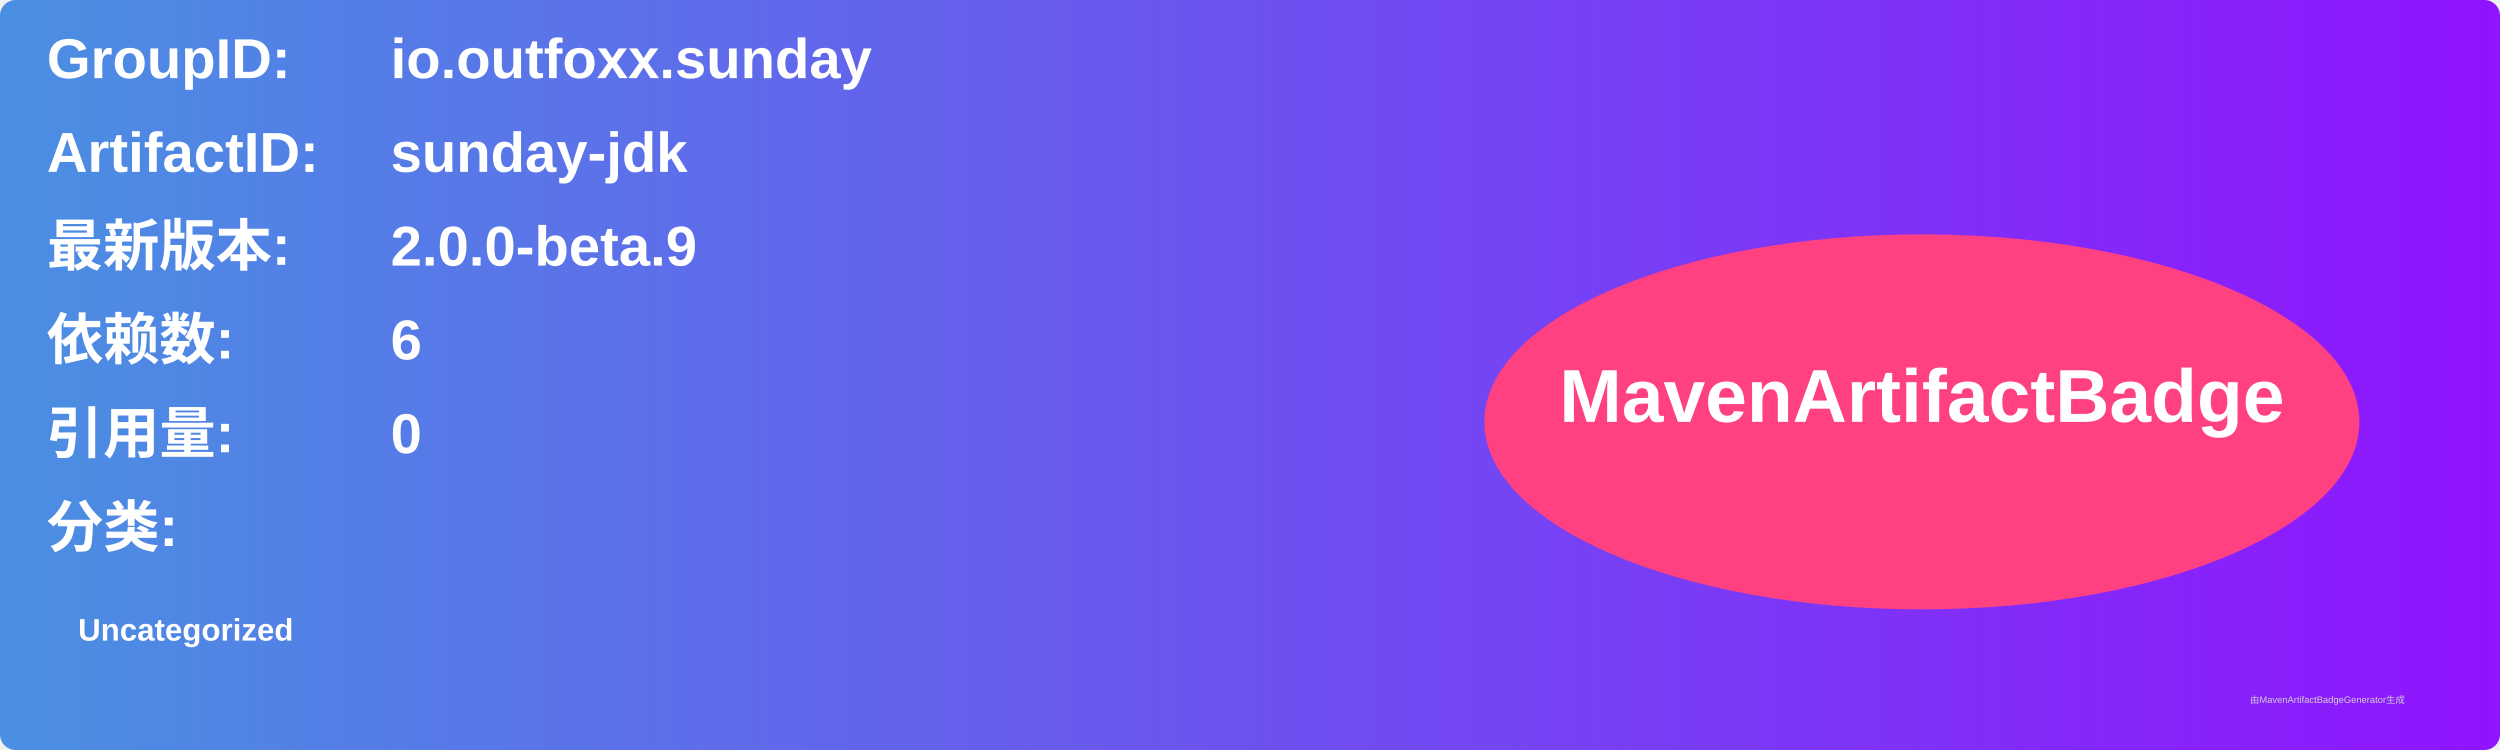
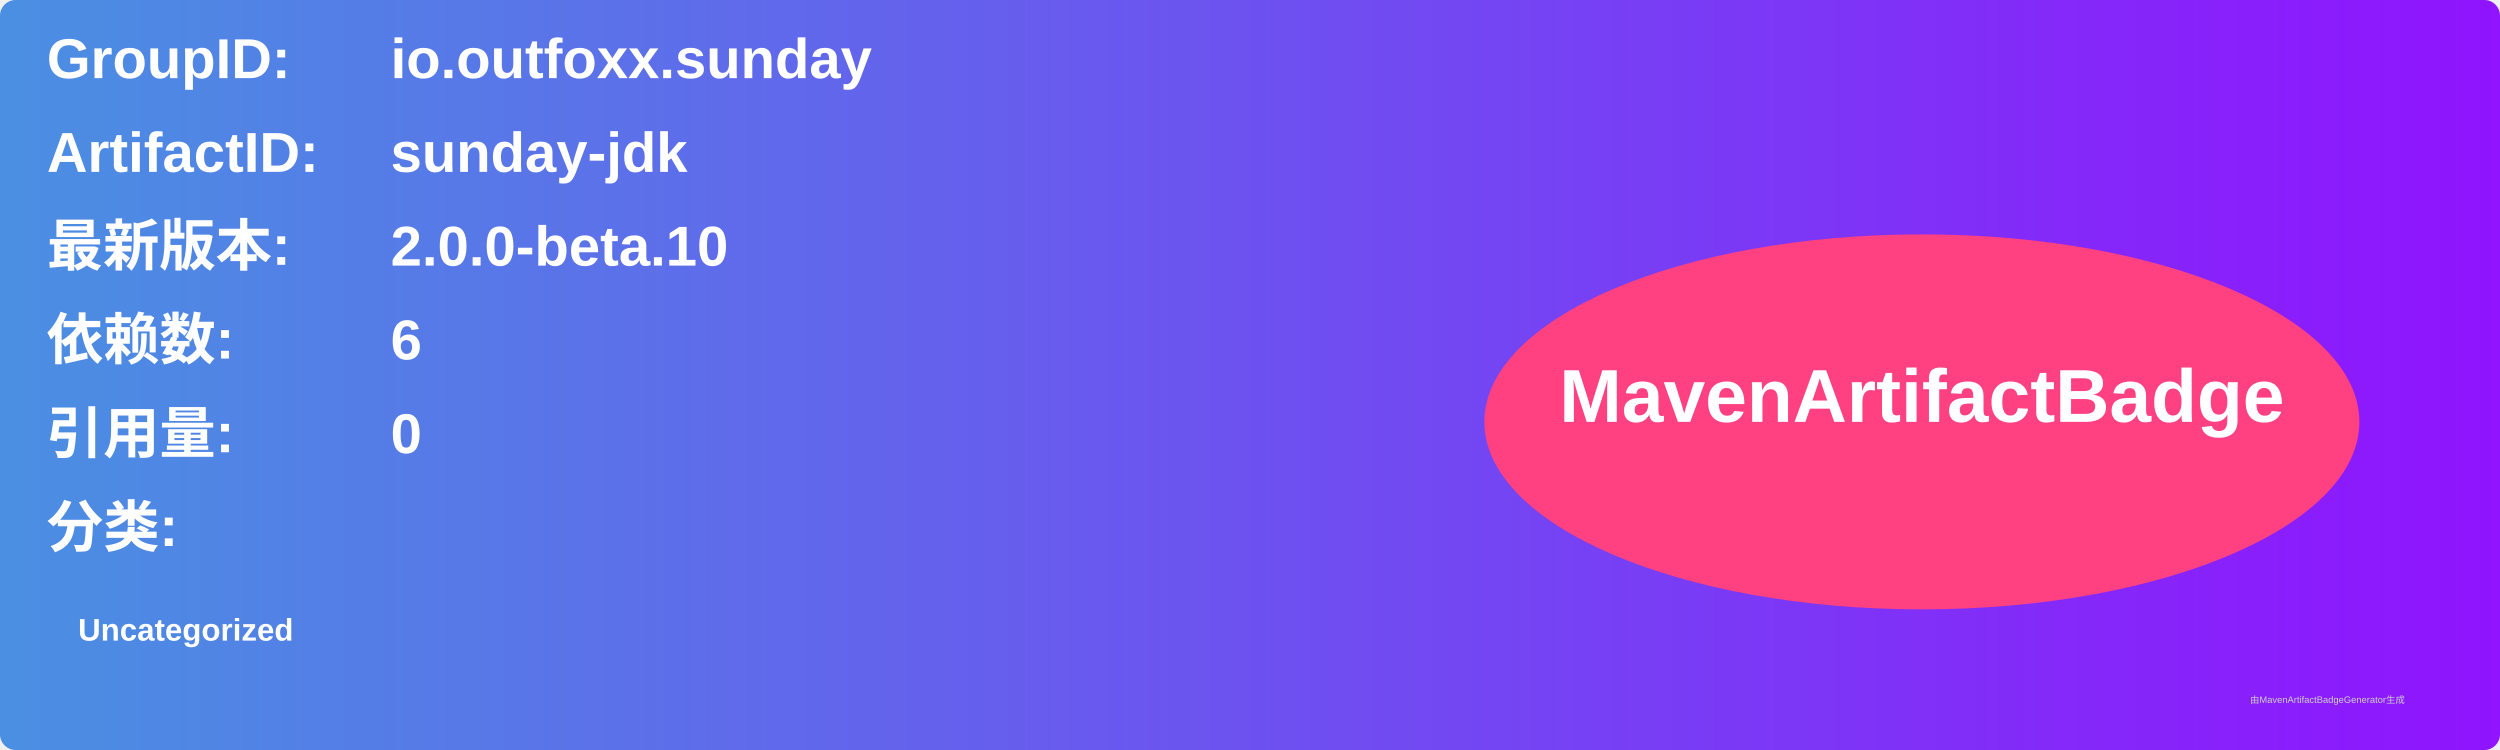
<svg xmlns="http://www.w3.org/2000/svg" width="800" height="240" viewBox="0 0 800 240">
  <linearGradient id="grad" x1="0%" y1="0%" x2="100%" y2="0%">
    <stop offset="0%" stop-color="#4a90e2" />
    <stop offset="100%" stop-color="#9013fe" />
  </linearGradient>
  <rect width="100%" height="100%" rx="5" ry="5" fill="url(#grad)" />
  <g transform="translate(15, 15)">
    <text x="0" y="10" font-family="Arial" font-size="18" fill="white" font-weight="bold" width="260">GroupID:</text>
    <text x="110" y="10" font-family="Arial" font-size="18" fill="white" font-weight="bold" width="460">io.outfoxx.sunday</text>
    <text x="0" y="40" font-family="Arial" font-size="18" fill="white" font-weight="bold" width="260">ArtifactID:</text>
    <text x="110" y="40" font-family="Arial" font-size="18" fill="white" font-weight="bold" width="460">sunday-jdk</text>
    <text x="0" y="70" font-family="Arial" font-size="18" fill="white" font-weight="bold">最新版本:</text>
    <text x="110" y="70" font-family="Arial" font-size="18" fill="white" font-weight="bold">
-       <tspan font-weight="bold">2.0.0-beta.9</tspan>
+       <tspan font-weight="bold">2.0.0-beta.10</tspan>
    </text>
    <text x="0" y="100" font-family="Arial" font-size="18" fill="white" font-weight="bold">依赖数: </text>
    <text x="110" y="100" font-family="Arial" font-size="18" fill="white">
      <tspan font-weight="bold">6</tspan>
    </text>
    <text x="0" y="130" font-family="Arial" font-size="18" fill="white" font-weight="bold">引用量: </text>
    <text x="110" y="130" font-family="Arial" font-size="18" fill="white">
      <tspan font-weight="bold">0</tspan>
    </text>
    <text x="0" y="160" font-family="Arial" font-size="18" fill="white" font-weight="bold">分类:</text>
    <text x="10" y="190" font-family="Arial" font-size="10" fill="white">
      <tspan font-weight="bold">Uncategorized</tspan>
    </text>
    <ellipse cx="600" cy="120" rx="140" ry="60" fill="#ff4081" />
    <text x="600" y="120" text-anchor="middle" font-family="Arial" font-size="24" fill="white" font-weight="bold">MavenArtifactBadge</text>
  </g>
  <text x="720" y="225" font-family="Arial" font-size="3" fill="#d0d0d0">由MavenArtifactBadgeGenerator生成</text>
</svg>
